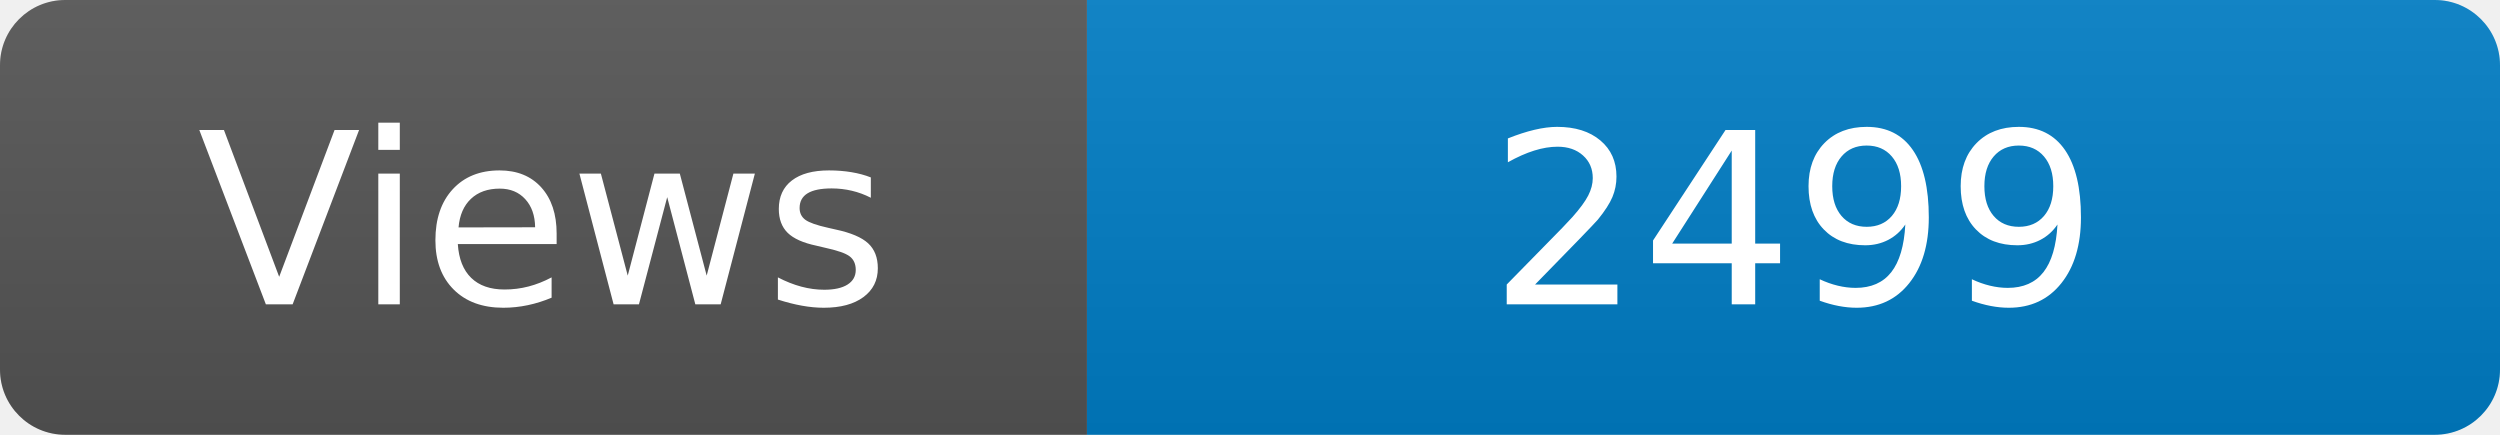
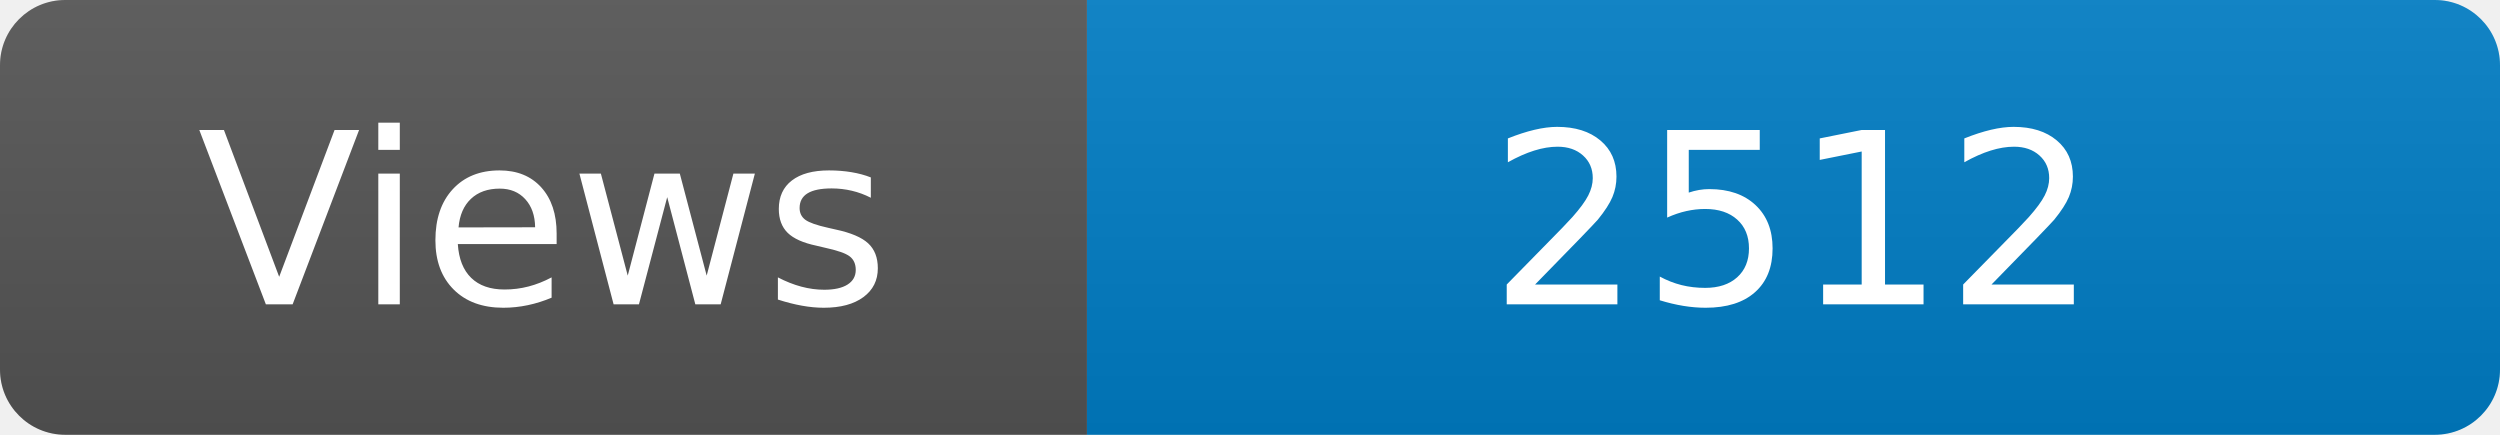
<svg xmlns="http://www.w3.org/2000/svg" width="115" height="20" role="img" aria-label="Maintained?: yes">
  <linearGradient id="s" x2="0" y2="100%">
    <stop offset="0" stop-color="#bbb" stop-opacity=".1" />
    <stop offset="1" stop-opacity=".1" />
  </linearGradient>
  <clipPath id="r">
    <rect width="115" height="20" rx="3" fill="#fff" />
  </clipPath>
  <g clip-path="url(#r)">
    <rect width="50" height="20" fill="#555" />
    <rect x="50" width="160" height="20" fill="#007ec6" />
    <rect width="115" height="20" fill="url(#s)" />
  </g>
  <g fill="#fff" text-anchor="middle" font-family="Verdana,Geneva,DejaVu Sans,sans-serif" font-size="110">
    <text x="250" y="140" transform="scale(.1)" fill="#fff">Views</text>
-     <text x="825" y="140" transform="scale(.1)" fill="#fff">2499</text>
+     <text x="825" y="140" transform="scale(.1)" fill="#fff">2512</text>
  </g>
</svg>
